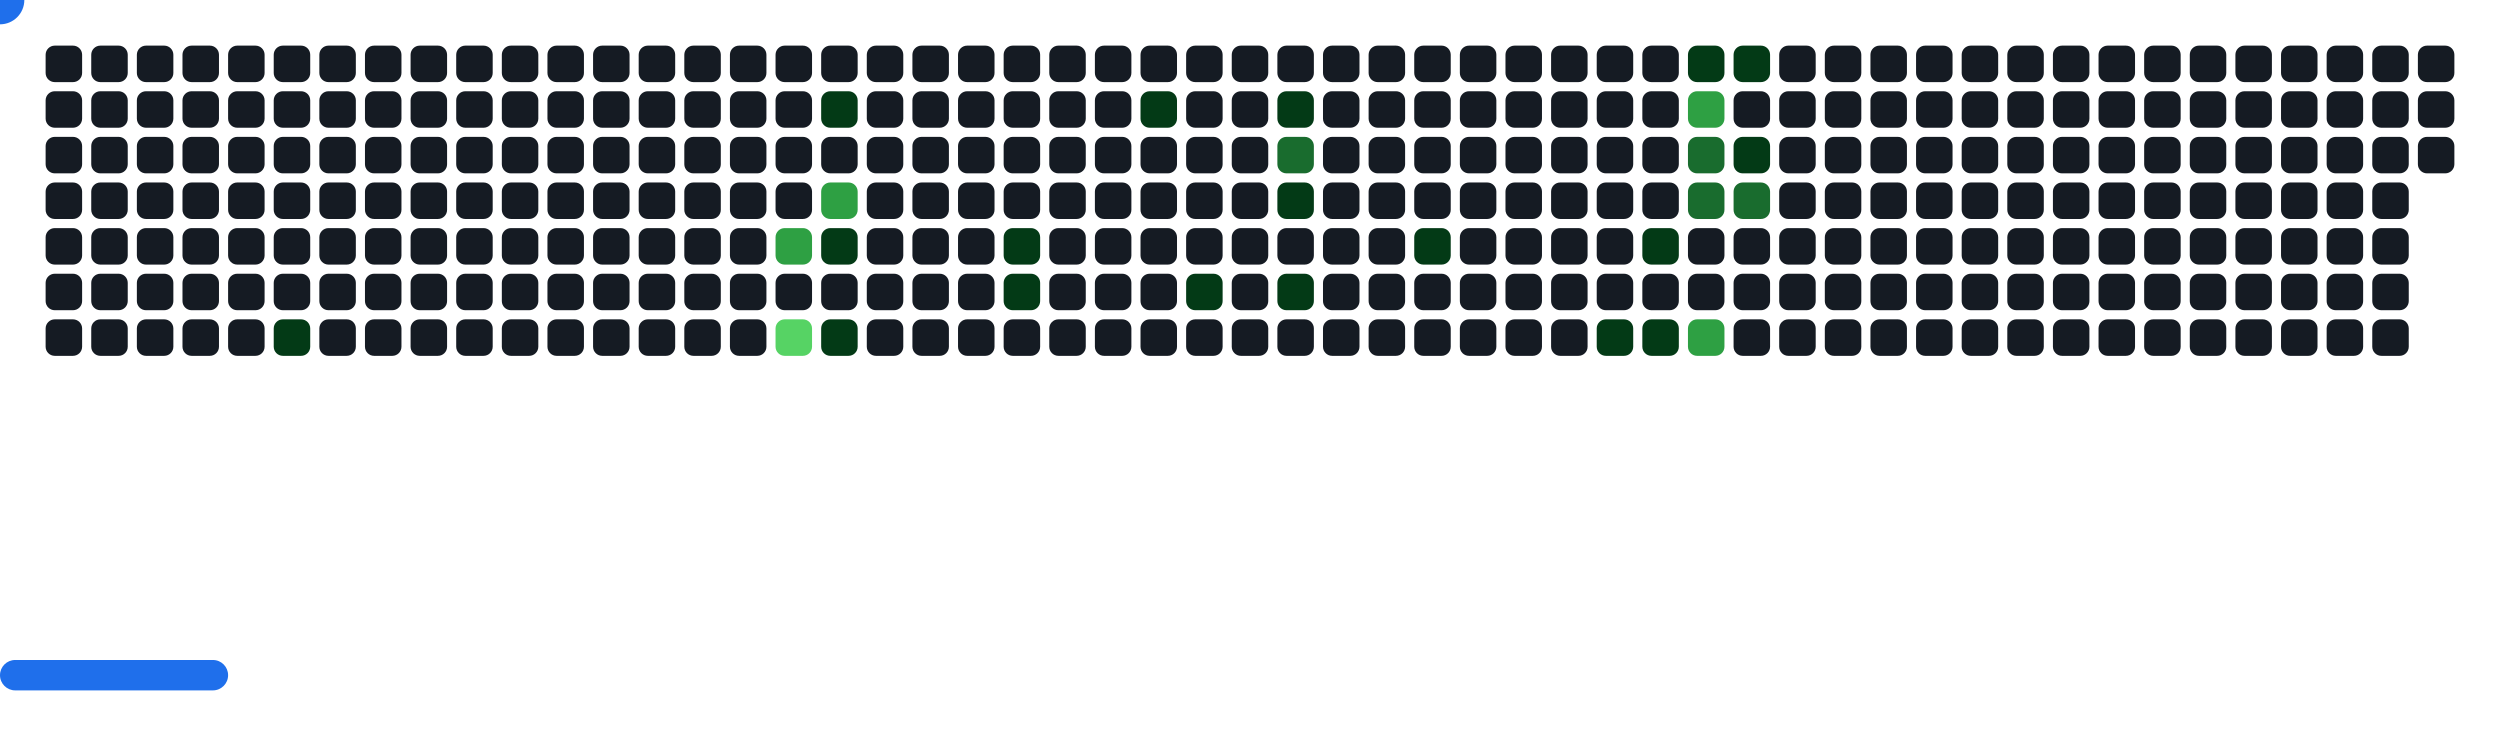
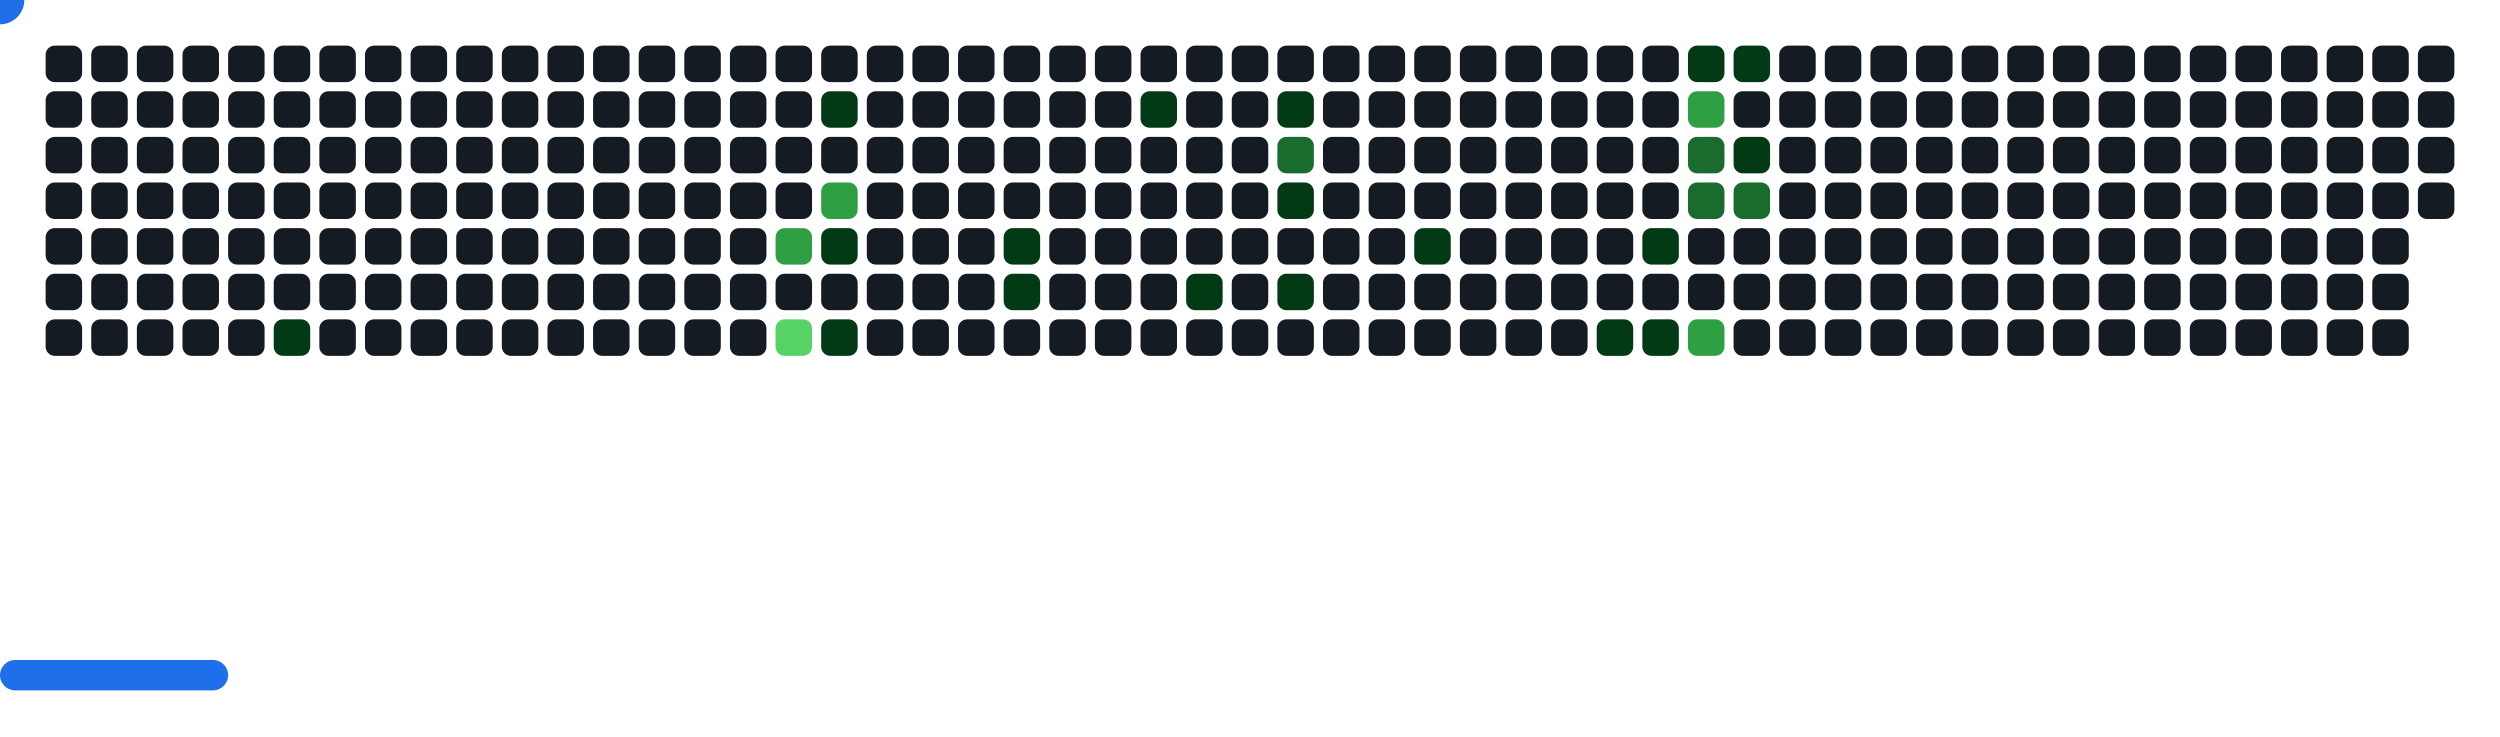
<svg xmlns="http://www.w3.org/2000/svg" width="822" height="242" viewBox="0 0 822 242">
  <style>.c0{fill:#151B23}.c1{fill:#033A16}.c2{fill:#196C2E}.c3{fill:#2EA043}.c4{fill:#56D364}</style>
  <defs>
    <symbol id="brick">
      <rect x="0" y="0" width="12" height="12" rx="3" />
    </symbol>
  </defs>
  <use href="#brick" x="15" y="15" class="c0" opacity="1" />
  <use href="#brick" x="15" y="30" class="c0" opacity="1" />
  <use href="#brick" x="15" y="45" class="c0" opacity="1" />
  <use href="#brick" x="15" y="60" class="c0" opacity="1" />
  <use href="#brick" x="15" y="75" class="c0" opacity="1" />
  <use href="#brick" x="15" y="90" class="c0" opacity="1" />
  <use href="#brick" x="15" y="105" class="c0" opacity="1" />
  <use href="#brick" x="30" y="15" class="c0" opacity="1" />
  <use href="#brick" x="30" y="30" class="c0" opacity="1" />
  <use href="#brick" x="30" y="45" class="c0" opacity="1" />
  <use href="#brick" x="30" y="60" class="c0" opacity="1" />
  <use href="#brick" x="30" y="75" class="c0" opacity="1" />
  <use href="#brick" x="30" y="90" class="c0" opacity="1" />
  <use href="#brick" x="30" y="105" class="c0" opacity="1" />
  <use href="#brick" x="45" y="15" class="c0" opacity="1" />
  <use href="#brick" x="45" y="30" class="c0" opacity="1" />
  <use href="#brick" x="45" y="45" class="c0" opacity="1" />
  <use href="#brick" x="45" y="60" class="c0" opacity="1" />
  <use href="#brick" x="45" y="75" class="c0" opacity="1" />
  <use href="#brick" x="45" y="90" class="c0" opacity="1" />
  <use href="#brick" x="45" y="105" class="c0" opacity="1" />
  <use href="#brick" x="60" y="15" class="c0" opacity="1" />
  <use href="#brick" x="60" y="30" class="c0" opacity="1" />
  <use href="#brick" x="60" y="45" class="c0" opacity="1" />
  <use href="#brick" x="60" y="60" class="c0" opacity="1" />
  <use href="#brick" x="60" y="75" class="c0" opacity="1" />
  <use href="#brick" x="60" y="90" class="c0" opacity="1" />
  <use href="#brick" x="60" y="105" class="c0" opacity="1" />
  <use href="#brick" x="75" y="15" class="c0" opacity="1" />
  <use href="#brick" x="75" y="30" class="c0" opacity="1" />
  <use href="#brick" x="75" y="45" class="c0" opacity="1" />
  <use href="#brick" x="75" y="60" class="c0" opacity="1" />
  <use href="#brick" x="75" y="75" class="c0" opacity="1" />
  <use href="#brick" x="75" y="90" class="c0" opacity="1" />
  <use href="#brick" x="75" y="105" class="c0" opacity="1" />
  <use href="#brick" x="90" y="15" class="c0" opacity="1" />
  <use href="#brick" x="90" y="30" class="c0" opacity="1" />
  <use href="#brick" x="90" y="45" class="c0" opacity="1" />
  <use href="#brick" x="90" y="60" class="c0" opacity="1" />
  <use href="#brick" x="90" y="75" class="c0" opacity="1" />
  <use href="#brick" x="90" y="90" class="c0" opacity="1" />
  <use href="#brick" x="90" y="105" fill="#033A16">
    <animate attributeName="fill" values="#033A16;#033A16;#151B23;#151B23" keyTimes="0;0.069;0.069;1" dur="72.033s" fill="freeze" repeatCount="indefinite" />
  </use>
  <use href="#brick" x="105" y="15" class="c0" opacity="1" />
  <use href="#brick" x="105" y="30" class="c0" opacity="1" />
  <use href="#brick" x="105" y="45" class="c0" opacity="1" />
  <use href="#brick" x="105" y="60" class="c0" opacity="1" />
  <use href="#brick" x="105" y="75" class="c0" opacity="1" />
  <use href="#brick" x="105" y="90" class="c0" opacity="1" />
  <use href="#brick" x="105" y="105" class="c0" opacity="1" />
  <use href="#brick" x="120" y="15" class="c0" opacity="1" />
  <use href="#brick" x="120" y="30" class="c0" opacity="1" />
  <use href="#brick" x="120" y="45" class="c0" opacity="1" />
  <use href="#brick" x="120" y="60" class="c0" opacity="1" />
  <use href="#brick" x="120" y="75" class="c0" opacity="1" />
  <use href="#brick" x="120" y="90" class="c0" opacity="1" />
  <use href="#brick" x="120" y="105" class="c0" opacity="1" />
  <use href="#brick" x="135" y="15" class="c0" opacity="1" />
  <use href="#brick" x="135" y="30" class="c0" opacity="1" />
  <use href="#brick" x="135" y="45" class="c0" opacity="1" />
  <use href="#brick" x="135" y="60" class="c0" opacity="1" />
  <use href="#brick" x="135" y="75" class="c0" opacity="1" />
  <use href="#brick" x="135" y="90" class="c0" opacity="1" />
  <use href="#brick" x="135" y="105" class="c0" opacity="1" />
  <use href="#brick" x="150" y="15" class="c0" opacity="1" />
  <use href="#brick" x="150" y="30" class="c0" opacity="1" />
  <use href="#brick" x="150" y="45" class="c0" opacity="1" />
  <use href="#brick" x="150" y="60" class="c0" opacity="1" />
  <use href="#brick" x="150" y="75" class="c0" opacity="1" />
  <use href="#brick" x="150" y="90" class="c0" opacity="1" />
  <use href="#brick" x="150" y="105" class="c0" opacity="1" />
  <use href="#brick" x="165" y="15" class="c0" opacity="1" />
  <use href="#brick" x="165" y="30" class="c0" opacity="1" />
  <use href="#brick" x="165" y="45" class="c0" opacity="1" />
  <use href="#brick" x="165" y="60" class="c0" opacity="1" />
  <use href="#brick" x="165" y="75" class="c0" opacity="1" />
  <use href="#brick" x="165" y="90" class="c0" opacity="1" />
  <use href="#brick" x="165" y="105" class="c0" opacity="1" />
  <use href="#brick" x="180" y="15" class="c0" opacity="1" />
  <use href="#brick" x="180" y="30" class="c0" opacity="1" />
  <use href="#brick" x="180" y="45" class="c0" opacity="1" />
  <use href="#brick" x="180" y="60" class="c0" opacity="1" />
  <use href="#brick" x="180" y="75" class="c0" opacity="1" />
  <use href="#brick" x="180" y="90" class="c0" opacity="1" />
  <use href="#brick" x="180" y="105" class="c0" opacity="1" />
  <use href="#brick" x="195" y="15" class="c0" opacity="1" />
  <use href="#brick" x="195" y="30" class="c0" opacity="1" />
  <use href="#brick" x="195" y="45" class="c0" opacity="1" />
  <use href="#brick" x="195" y="60" class="c0" opacity="1" />
  <use href="#brick" x="195" y="75" class="c0" opacity="1" />
  <use href="#brick" x="195" y="90" class="c0" opacity="1" />
  <use href="#brick" x="195" y="105" class="c0" opacity="1" />
  <use href="#brick" x="210" y="15" class="c0" opacity="1" />
  <use href="#brick" x="210" y="30" class="c0" opacity="1" />
  <use href="#brick" x="210" y="45" class="c0" opacity="1" />
  <use href="#brick" x="210" y="60" class="c0" opacity="1" />
  <use href="#brick" x="210" y="75" class="c0" opacity="1" />
  <use href="#brick" x="210" y="90" class="c0" opacity="1" />
  <use href="#brick" x="210" y="105" class="c0" opacity="1" />
  <use href="#brick" x="225" y="15" class="c0" opacity="1" />
  <use href="#brick" x="225" y="30" class="c0" opacity="1" />
  <use href="#brick" x="225" y="45" class="c0" opacity="1" />
  <use href="#brick" x="225" y="60" class="c0" opacity="1" />
  <use href="#brick" x="225" y="75" class="c0" opacity="1" />
  <use href="#brick" x="225" y="90" class="c0" opacity="1" />
  <use href="#brick" x="225" y="105" class="c0" opacity="1" />
  <use href="#brick" x="240" y="15" class="c0" opacity="1" />
  <use href="#brick" x="240" y="30" class="c0" opacity="1" />
  <use href="#brick" x="240" y="45" class="c0" opacity="1" />
  <use href="#brick" x="240" y="60" class="c0" opacity="1" />
  <use href="#brick" x="240" y="75" class="c0" opacity="1" />
  <use href="#brick" x="240" y="90" class="c0" opacity="1" />
  <use href="#brick" x="240" y="105" class="c0" opacity="1" />
  <use href="#brick" x="255" y="15" class="c0" opacity="1" />
  <use href="#brick" x="255" y="30" class="c0" opacity="1" />
  <use href="#brick" x="255" y="45" class="c0" opacity="1" />
  <use href="#brick" x="255" y="60" class="c0" opacity="1" />
  <use href="#brick" x="255" y="75" fill="#2EA043">
    <animate attributeName="fill" values="#2EA043;#2EA043;#151B23;#151B23" keyTimes="0;0.09;0.09;1" dur="72.033s" fill="freeze" repeatCount="indefinite" />
  </use>
  <use href="#brick" x="255" y="90" class="c0" opacity="1" />
  <use href="#brick" x="255" y="105" fill="#56D364">
    <animate attributeName="fill" values="#56D364;#56D364;#151B23;#151B23" keyTimes="0;0.389;0.389;1" dur="72.033s" fill="freeze" repeatCount="indefinite" />
  </use>
  <use href="#brick" x="270" y="15" class="c0" opacity="1" />
  <use href="#brick" x="270" y="30" fill="#033A16">
    <animate attributeName="fill" values="#033A16;#033A16;#151B23;#151B23" keyTimes="0;0.258;0.258;1" dur="72.033s" fill="freeze" repeatCount="indefinite" />
  </use>
  <use href="#brick" x="270" y="45" class="c0" opacity="1" />
  <use href="#brick" x="270" y="60" fill="#2EA043">
    <animate attributeName="fill" values="#2EA043;#2EA043;#151B23;#151B23" keyTimes="0;0.09;0.09;1" dur="72.033s" fill="freeze" repeatCount="indefinite" />
  </use>
  <use href="#brick" x="270" y="75" fill="#033A16">
    <animate attributeName="fill" values="#033A16;#033A16;#151B23;#151B23" keyTimes="0;0.091;0.091;1" dur="72.033s" fill="freeze" repeatCount="indefinite" />
  </use>
  <use href="#brick" x="270" y="90" class="c0" opacity="1" />
  <use href="#brick" x="270" y="105" fill="#033A16">
    <animate attributeName="fill" values="#033A16;#033A16;#151B23;#151B23" keyTimes="0;0.058;0.058;1" dur="72.033s" fill="freeze" repeatCount="indefinite" />
  </use>
  <use href="#brick" x="285" y="15" class="c0" opacity="1" />
  <use href="#brick" x="285" y="30" class="c0" opacity="1" />
  <use href="#brick" x="285" y="45" class="c0" opacity="1" />
  <use href="#brick" x="285" y="60" class="c0" opacity="1" />
  <use href="#brick" x="285" y="75" class="c0" opacity="1" />
  <use href="#brick" x="285" y="90" class="c0" opacity="1" />
  <use href="#brick" x="285" y="105" class="c0" opacity="1" />
  <use href="#brick" x="300" y="15" class="c0" opacity="1" />
  <use href="#brick" x="300" y="30" class="c0" opacity="1" />
  <use href="#brick" x="300" y="45" class="c0" opacity="1" />
  <use href="#brick" x="300" y="60" class="c0" opacity="1" />
  <use href="#brick" x="300" y="75" class="c0" opacity="1" />
  <use href="#brick" x="300" y="90" class="c0" opacity="1" />
  <use href="#brick" x="300" y="105" class="c0" opacity="1" />
  <use href="#brick" x="315" y="15" class="c0" opacity="1" />
  <use href="#brick" x="315" y="30" class="c0" opacity="1" />
  <use href="#brick" x="315" y="45" class="c0" opacity="1" />
  <use href="#brick" x="315" y="60" class="c0" opacity="1" />
  <use href="#brick" x="315" y="75" class="c0" opacity="1" />
  <use href="#brick" x="315" y="90" class="c0" opacity="1" />
  <use href="#brick" x="315" y="105" class="c0" opacity="1" />
  <use href="#brick" x="330" y="15" class="c0" opacity="1" />
  <use href="#brick" x="330" y="30" class="c0" opacity="1" />
  <use href="#brick" x="330" y="45" class="c0" opacity="1" />
  <use href="#brick" x="330" y="60" class="c0" opacity="1" />
  <use href="#brick" x="330" y="75" fill="#033A16">
    <animate attributeName="fill" values="#033A16;#033A16;#151B23;#151B23" keyTimes="0;0.254;0.254;1" dur="72.033s" fill="freeze" repeatCount="indefinite" />
  </use>
  <use href="#brick" x="330" y="90" fill="#033A16">
    <animate attributeName="fill" values="#033A16;#033A16;#151B23;#151B23" keyTimes="0;0.254;0.254;1" dur="72.033s" fill="freeze" repeatCount="indefinite" />
  </use>
  <use href="#brick" x="330" y="105" class="c0" opacity="1" />
  <use href="#brick" x="345" y="15" class="c0" opacity="1" />
  <use href="#brick" x="345" y="30" class="c0" opacity="1" />
  <use href="#brick" x="345" y="45" class="c0" opacity="1" />
  <use href="#brick" x="345" y="60" class="c0" opacity="1" />
  <use href="#brick" x="345" y="75" class="c0" opacity="1" />
  <use href="#brick" x="345" y="90" class="c0" opacity="1" />
  <use href="#brick" x="345" y="105" class="c0" opacity="1" />
  <use href="#brick" x="360" y="15" class="c0" opacity="1" />
  <use href="#brick" x="360" y="30" class="c0" opacity="1" />
  <use href="#brick" x="360" y="45" class="c0" opacity="1" />
  <use href="#brick" x="360" y="60" class="c0" opacity="1" />
  <use href="#brick" x="360" y="75" class="c0" opacity="1" />
  <use href="#brick" x="360" y="90" class="c0" opacity="1" />
  <use href="#brick" x="360" y="105" class="c0" opacity="1" />
  <use href="#brick" x="375" y="15" class="c0" opacity="1" />
  <use href="#brick" x="375" y="30" fill="#033A16">
    <animate attributeName="fill" values="#033A16;#033A16;#151B23;#151B23" keyTimes="0;0.552;0.552;1" dur="72.033s" fill="freeze" repeatCount="indefinite" />
  </use>
  <use href="#brick" x="375" y="45" class="c0" opacity="1" />
  <use href="#brick" x="375" y="60" class="c0" opacity="1" />
  <use href="#brick" x="375" y="75" class="c0" opacity="1" />
  <use href="#brick" x="375" y="90" class="c0" opacity="1" />
  <use href="#brick" x="375" y="105" class="c0" opacity="1" />
  <use href="#brick" x="390" y="15" class="c0" opacity="1" />
  <use href="#brick" x="390" y="30" class="c0" opacity="1" />
  <use href="#brick" x="390" y="45" class="c0" opacity="1" />
  <use href="#brick" x="390" y="60" class="c0" opacity="1" />
  <use href="#brick" x="390" y="75" class="c0" opacity="1" />
  <use href="#brick" x="390" y="90" fill="#033A16">
    <animate attributeName="fill" values="#033A16;#033A16;#151B23;#151B23" keyTimes="0;0.098;0.098;1" dur="72.033s" fill="freeze" repeatCount="indefinite" />
  </use>
  <use href="#brick" x="390" y="105" class="c0" opacity="1" />
  <use href="#brick" x="405" y="15" class="c0" opacity="1" />
  <use href="#brick" x="405" y="30" class="c0" opacity="1" />
  <use href="#brick" x="405" y="45" class="c0" opacity="1" />
  <use href="#brick" x="405" y="60" class="c0" opacity="1" />
  <use href="#brick" x="405" y="75" class="c0" opacity="1" />
  <use href="#brick" x="405" y="90" class="c0" opacity="1" />
  <use href="#brick" x="405" y="105" class="c0" opacity="1" />
  <use href="#brick" x="420" y="15" class="c0" opacity="1" />
  <use href="#brick" x="420" y="30" fill="#033A16">
    <animate attributeName="fill" values="#033A16;#033A16;#151B23;#151B23" keyTimes="0;1;1;1" dur="72.033s" fill="freeze" repeatCount="indefinite" />
  </use>
  <use href="#brick" x="420" y="45" fill="#196C2E">
    <animate attributeName="fill" values="#196C2E;#196C2E;#151B23;#151B23" keyTimes="0;0.1;0.1;1" dur="72.033s" fill="freeze" repeatCount="indefinite" />
  </use>
  <use href="#brick" x="420" y="60" fill="#033A16">
    <animate attributeName="fill" values="#033A16;#033A16;#151B23;#151B23" keyTimes="0;0.101;0.101;1" dur="72.033s" fill="freeze" repeatCount="indefinite" />
  </use>
  <use href="#brick" x="420" y="75" class="c0" opacity="1" />
  <use href="#brick" x="420" y="90" fill="#033A16">
    <animate attributeName="fill" values="#033A16;#033A16;#151B23;#151B23" keyTimes="0;0.3;0.3;1" dur="72.033s" fill="freeze" repeatCount="indefinite" />
  </use>
  <use href="#brick" x="420" y="105" class="c0" opacity="1" />
  <use href="#brick" x="435" y="15" class="c0" opacity="1" />
  <use href="#brick" x="435" y="30" class="c0" opacity="1" />
  <use href="#brick" x="435" y="45" class="c0" opacity="1" />
  <use href="#brick" x="435" y="60" class="c0" opacity="1" />
  <use href="#brick" x="435" y="75" class="c0" opacity="1" />
  <use href="#brick" x="435" y="90" class="c0" opacity="1" />
  <use href="#brick" x="435" y="105" class="c0" opacity="1" />
  <use href="#brick" x="450" y="15" class="c0" opacity="1" />
  <use href="#brick" x="450" y="30" class="c0" opacity="1" />
  <use href="#brick" x="450" y="45" class="c0" opacity="1" />
  <use href="#brick" x="450" y="60" class="c0" opacity="1" />
  <use href="#brick" x="450" y="75" class="c0" opacity="1" />
  <use href="#brick" x="450" y="90" class="c0" opacity="1" />
  <use href="#brick" x="450" y="105" class="c0" opacity="1" />
  <use href="#brick" x="465" y="15" class="c0" opacity="1" />
  <use href="#brick" x="465" y="30" class="c0" opacity="1" />
  <use href="#brick" x="465" y="45" class="c0" opacity="1" />
  <use href="#brick" x="465" y="60" class="c0" opacity="1" />
  <use href="#brick" x="465" y="75" fill="#033A16">
    <animate attributeName="fill" values="#033A16;#033A16;#151B23;#151B23" keyTimes="0;0.045;0.045;1" dur="72.033s" fill="freeze" repeatCount="indefinite" />
  </use>
  <use href="#brick" x="465" y="90" class="c0" opacity="1" />
  <use href="#brick" x="465" y="105" class="c0" opacity="1" />
  <use href="#brick" x="480" y="15" class="c0" opacity="1" />
  <use href="#brick" x="480" y="30" class="c0" opacity="1" />
  <use href="#brick" x="480" y="45" class="c0" opacity="1" />
  <use href="#brick" x="480" y="60" class="c0" opacity="1" />
  <use href="#brick" x="480" y="75" class="c0" opacity="1" />
  <use href="#brick" x="480" y="90" class="c0" opacity="1" />
  <use href="#brick" x="480" y="105" class="c0" opacity="1" />
  <use href="#brick" x="495" y="15" class="c0" opacity="1" />
  <use href="#brick" x="495" y="30" class="c0" opacity="1" />
  <use href="#brick" x="495" y="45" class="c0" opacity="1" />
  <use href="#brick" x="495" y="60" class="c0" opacity="1" />
  <use href="#brick" x="495" y="75" class="c0" opacity="1" />
  <use href="#brick" x="495" y="90" class="c0" opacity="1" />
  <use href="#brick" x="495" y="105" class="c0" opacity="1" />
  <use href="#brick" x="510" y="15" class="c0" opacity="1" />
  <use href="#brick" x="510" y="30" class="c0" opacity="1" />
  <use href="#brick" x="510" y="45" class="c0" opacity="1" />
  <use href="#brick" x="510" y="60" class="c0" opacity="1" />
  <use href="#brick" x="510" y="75" class="c0" opacity="1" />
  <use href="#brick" x="510" y="90" class="c0" opacity="1" />
  <use href="#brick" x="510" y="105" class="c0" opacity="1" />
  <use href="#brick" x="525" y="15" class="c0" opacity="1" />
  <use href="#brick" x="525" y="30" class="c0" opacity="1" />
  <use href="#brick" x="525" y="45" class="c0" opacity="1" />
  <use href="#brick" x="525" y="60" class="c0" opacity="1" />
  <use href="#brick" x="525" y="75" class="c0" opacity="1" />
  <use href="#brick" x="525" y="90" class="c0" opacity="1" />
  <use href="#brick" x="525" y="105" fill="#033A16">
    <animate attributeName="fill" values="#033A16;#033A16;#151B23;#151B23" keyTimes="0;0.006;0.006;1" dur="72.033s" fill="freeze" repeatCount="indefinite" />
  </use>
  <use href="#brick" x="540" y="15" class="c0" opacity="1" />
  <use href="#brick" x="540" y="30" class="c0" opacity="1" />
  <use href="#brick" x="540" y="45" class="c0" opacity="1" />
  <use href="#brick" x="540" y="60" class="c0" opacity="1" />
  <use href="#brick" x="540" y="75" fill="#033A16">
    <animate attributeName="fill" values="#033A16;#033A16;#151B23;#151B23" keyTimes="0;0.109;0.109;1" dur="72.033s" fill="freeze" repeatCount="indefinite" />
  </use>
  <use href="#brick" x="540" y="90" class="c0" opacity="1" />
  <use href="#brick" x="540" y="105" fill="#033A16">
    <animate attributeName="fill" values="#033A16;#033A16;#151B23;#151B23" keyTimes="0;0.108;0.108;1" dur="72.033s" fill="freeze" repeatCount="indefinite" />
  </use>
  <use href="#brick" x="555" y="15" fill="#033A16">
    <animate attributeName="fill" values="#033A16;#033A16;#151B23;#151B23" keyTimes="0;0.14;0.14;1" dur="72.033s" fill="freeze" repeatCount="indefinite" />
  </use>
  <use href="#brick" x="555" y="30" fill="#2EA043">
    <animate attributeName="fill" values="#2EA043;#2EA043;#151B23;#151B23" keyTimes="0;0.139;0.139;1" dur="72.033s" fill="freeze" repeatCount="indefinite" />
  </use>
  <use href="#brick" x="555" y="45" fill="#196C2E">
    <animate attributeName="fill" values="#196C2E;#196C2E;#151B23;#151B23" keyTimes="0;0.139;0.139;1" dur="72.033s" fill="freeze" repeatCount="indefinite" />
  </use>
  <use href="#brick" x="555" y="60" fill="#196C2E">
    <animate attributeName="fill" values="#196C2E;#196C2E;#151B23;#151B23" keyTimes="0;0.339;0.339;1" dur="72.033s" fill="freeze" repeatCount="indefinite" />
  </use>
  <use href="#brick" x="555" y="75" class="c0" opacity="1" />
  <use href="#brick" x="555" y="90" class="c0" opacity="1" />
  <use href="#brick" x="555" y="105" fill="#2EA043">
    <animate attributeName="fill" values="#2EA043;#2EA043;#151B23;#151B23" keyTimes="0;0.11;0.11;1" dur="72.033s" fill="freeze" repeatCount="indefinite" />
  </use>
  <use href="#brick" x="570" y="15" fill="#033A16">
    <animate attributeName="fill" values="#033A16;#033A16;#151B23;#151B23" keyTimes="0;0.138;0.138;1" dur="72.033s" fill="freeze" repeatCount="indefinite" />
  </use>
  <use href="#brick" x="570" y="30" class="c0" opacity="1" />
  <use href="#brick" x="570" y="45" fill="#033A16">
    <animate attributeName="fill" values="#033A16;#033A16;#151B23;#151B23" keyTimes="0;0.138;0.138;1" dur="72.033s" fill="freeze" repeatCount="indefinite" />
  </use>
  <use href="#brick" x="570" y="60" fill="#196C2E">
    <animate attributeName="fill" values="#196C2E;#196C2E;#151B23;#151B23" keyTimes="0;0.438;0.438;1" dur="72.033s" fill="freeze" repeatCount="indefinite" />
  </use>
  <use href="#brick" x="570" y="75" class="c0" opacity="1" />
  <use href="#brick" x="570" y="90" class="c0" opacity="1" />
  <use href="#brick" x="570" y="105" class="c0" opacity="1" />
  <use href="#brick" x="585" y="15" class="c0" opacity="1" />
  <use href="#brick" x="585" y="30" class="c0" opacity="1" />
  <use href="#brick" x="585" y="45" class="c0" opacity="1" />
  <use href="#brick" x="585" y="60" class="c0" opacity="1" />
  <use href="#brick" x="585" y="75" class="c0" opacity="1" />
  <use href="#brick" x="585" y="90" class="c0" opacity="1" />
  <use href="#brick" x="585" y="105" class="c0" opacity="1" />
  <use href="#brick" x="600" y="15" class="c0" opacity="1" />
  <use href="#brick" x="600" y="30" class="c0" opacity="1" />
  <use href="#brick" x="600" y="45" class="c0" opacity="1" />
  <use href="#brick" x="600" y="60" class="c0" opacity="1" />
  <use href="#brick" x="600" y="75" class="c0" opacity="1" />
  <use href="#brick" x="600" y="90" class="c0" opacity="1" />
  <use href="#brick" x="600" y="105" class="c0" opacity="1" />
  <use href="#brick" x="615" y="15" class="c0" opacity="1" />
  <use href="#brick" x="615" y="30" class="c0" opacity="1" />
  <use href="#brick" x="615" y="45" class="c0" opacity="1" />
  <use href="#brick" x="615" y="60" class="c0" opacity="1" />
  <use href="#brick" x="615" y="75" class="c0" opacity="1" />
  <use href="#brick" x="615" y="90" class="c0" opacity="1" />
  <use href="#brick" x="615" y="105" class="c0" opacity="1" />
  <use href="#brick" x="630" y="15" class="c0" opacity="1" />
  <use href="#brick" x="630" y="30" class="c0" opacity="1" />
  <use href="#brick" x="630" y="45" class="c0" opacity="1" />
  <use href="#brick" x="630" y="60" class="c0" opacity="1" />
  <use href="#brick" x="630" y="75" class="c0" opacity="1" />
  <use href="#brick" x="630" y="90" class="c0" opacity="1" />
  <use href="#brick" x="630" y="105" class="c0" opacity="1" />
  <use href="#brick" x="645" y="15" class="c0" opacity="1" />
  <use href="#brick" x="645" y="30" class="c0" opacity="1" />
  <use href="#brick" x="645" y="45" class="c0" opacity="1" />
  <use href="#brick" x="645" y="60" class="c0" opacity="1" />
  <use href="#brick" x="645" y="75" class="c0" opacity="1" />
  <use href="#brick" x="645" y="90" class="c0" opacity="1" />
  <use href="#brick" x="645" y="105" class="c0" opacity="1" />
  <use href="#brick" x="660" y="15" class="c0" opacity="1" />
  <use href="#brick" x="660" y="30" class="c0" opacity="1" />
  <use href="#brick" x="660" y="45" class="c0" opacity="1" />
  <use href="#brick" x="660" y="60" class="c0" opacity="1" />
  <use href="#brick" x="660" y="75" class="c0" opacity="1" />
  <use href="#brick" x="660" y="90" class="c0" opacity="1" />
  <use href="#brick" x="660" y="105" class="c0" opacity="1" />
  <use href="#brick" x="675" y="15" class="c0" opacity="1" />
  <use href="#brick" x="675" y="30" class="c0" opacity="1" />
  <use href="#brick" x="675" y="45" class="c0" opacity="1" />
  <use href="#brick" x="675" y="60" class="c0" opacity="1" />
  <use href="#brick" x="675" y="75" class="c0" opacity="1" />
  <use href="#brick" x="675" y="90" class="c0" opacity="1" />
  <use href="#brick" x="675" y="105" class="c0" opacity="1" />
  <use href="#brick" x="690" y="15" class="c0" opacity="1" />
  <use href="#brick" x="690" y="30" class="c0" opacity="1" />
  <use href="#brick" x="690" y="45" class="c0" opacity="1" />
  <use href="#brick" x="690" y="60" class="c0" opacity="1" />
  <use href="#brick" x="690" y="75" class="c0" opacity="1" />
  <use href="#brick" x="690" y="90" class="c0" opacity="1" />
  <use href="#brick" x="690" y="105" class="c0" opacity="1" />
  <use href="#brick" x="705" y="15" class="c0" opacity="1" />
  <use href="#brick" x="705" y="30" class="c0" opacity="1" />
  <use href="#brick" x="705" y="45" class="c0" opacity="1" />
  <use href="#brick" x="705" y="60" class="c0" opacity="1" />
  <use href="#brick" x="705" y="75" class="c0" opacity="1" />
  <use href="#brick" x="705" y="90" class="c0" opacity="1" />
  <use href="#brick" x="705" y="105" class="c0" opacity="1" />
  <use href="#brick" x="720" y="15" class="c0" opacity="1" />
  <use href="#brick" x="720" y="30" class="c0" opacity="1" />
  <use href="#brick" x="720" y="45" class="c0" opacity="1" />
  <use href="#brick" x="720" y="60" class="c0" opacity="1" />
  <use href="#brick" x="720" y="75" class="c0" opacity="1" />
  <use href="#brick" x="720" y="90" class="c0" opacity="1" />
  <use href="#brick" x="720" y="105" class="c0" opacity="1" />
  <use href="#brick" x="735" y="15" class="c0" opacity="1" />
  <use href="#brick" x="735" y="30" class="c0" opacity="1" />
  <use href="#brick" x="735" y="45" class="c0" opacity="1" />
  <use href="#brick" x="735" y="60" class="c0" opacity="1" />
  <use href="#brick" x="735" y="75" class="c0" opacity="1" />
  <use href="#brick" x="735" y="90" class="c0" opacity="1" />
  <use href="#brick" x="735" y="105" class="c0" opacity="1" />
  <use href="#brick" x="750" y="15" class="c0" opacity="1" />
  <use href="#brick" x="750" y="30" class="c0" opacity="1" />
  <use href="#brick" x="750" y="45" class="c0" opacity="1" />
  <use href="#brick" x="750" y="60" class="c0" opacity="1" />
  <use href="#brick" x="750" y="75" class="c0" opacity="1" />
  <use href="#brick" x="750" y="90" class="c0" opacity="1" />
  <use href="#brick" x="750" y="105" class="c0" opacity="1" />
  <use href="#brick" x="765" y="15" class="c0" opacity="1" />
  <use href="#brick" x="765" y="30" class="c0" opacity="1" />
  <use href="#brick" x="765" y="45" class="c0" opacity="1" />
  <use href="#brick" x="765" y="60" class="c0" opacity="1" />
  <use href="#brick" x="765" y="75" class="c0" opacity="1" />
  <use href="#brick" x="765" y="90" class="c0" opacity="1" />
  <use href="#brick" x="765" y="105" class="c0" opacity="1" />
  <use href="#brick" x="780" y="15" class="c0" opacity="1" />
  <use href="#brick" x="780" y="30" class="c0" opacity="1" />
  <use href="#brick" x="780" y="45" class="c0" opacity="1" />
  <use href="#brick" x="780" y="60" class="c0" opacity="1" />
  <use href="#brick" x="780" y="75" class="c0" opacity="1" />
  <use href="#brick" x="780" y="90" class="c0" opacity="1" />
  <use href="#brick" x="780" y="105" class="c0" opacity="1" />
  <use href="#brick" x="795" y="15" class="c0" opacity="1" />
  <use href="#brick" x="795" y="30" class="c0" opacity="1" />
  <use href="#brick" x="795" y="45" class="c0" opacity="1" />
+   <use href="#brick" x="795" y="60" class="c0" opacity="1" />
  <g transform="translate(0,217)">
    <rect y="0" width="75" height="10" rx="5" fill="#1F6FEB">
      <animate attributeName="x" values="374;381;388;395;402;409;416;423;430;437;444;451;458;465;472;480;487;494;501;508;515;522;529;536;543;550;557;564;571;579;586;593;600;607;614;621;628;635;642;649;656;663;670;678;685;692;699;706;713;720;727;732;732;732;732;732;732;732;727;720;713;706;699;692;685;678;670;663;656;649;642;635;628;621;614;607;600;593;586;579;571;564;557;550;543;536;529;522;515;508;501;494;487;480;472;465;458;451;444;437;430;423;416;409;402;395;388;381;373;366;359;352;345;338;331;324;317;310;303;296;289;282;275;267;260;253;246;239;232;225;218;211;204;197;190;183;176;168;161;154;147;140;133;126;119;112;105;98;91;84;77;69;62;55;48;41;34;27;20;15;15;15;15;15;15;15;20;27;34;41;48;55;62;69;77;84;91;98;105;112;119;126;133;140;147;154;161;168;176;183;190;197;204;211;218;225;232;239;246;253;260;267;275;282;289;296;303;310;317;324;331;338;345;352;359;366;373;381;388;395;402;409;416;423;430;437;444;451;458;465;472;480;487;494;501;508;515;522;529;536;543;550;557;564;571;579;586;593;600;607;614;621;628;635;642;649;656;663;670;678;685;692;699;706;713;720;727;732;732;732;732;732;732;732;727;720;713;706;699;692;685;678;670;663;656;649;642;635;628;621;614;607;600;593;586;579;571;564;557;550;543;536;529;522;515;508;501;494;487;480;472;465;458;451;444;437;430;423;416;409;402;395;388;381;373;366;359;352;345;338;331;324;317;310;303;296;289;282;275;267;260;253;246;239;232;225;218;211;204;197;190;183;176;168;161;154;147;140;133;126;119;112;105;98;91;84;77;69;62;55;48;41;34;27;20;15;15;15;15;15;15;15;20;27;34;41;48;55;62;69;77;84;91;98;105;112;119;126;133;140;147;154;161;168;176;183;190;197;204;211;218;225;232;239;246;253;260;267;275;282;289;296;303;310;317;324;331;338;345;352;359;366;373;381;388;395;402;409;416;423;430;437;444;451;458;465;472;480;487;494;501;508;515;522;529;536;543;550;557;564;571;579;586;593;600;607;614;621;628;635;642;649;656;663;670;678;685;692;699;706;713;720;727;732;732;732;732;732;732;732;727;720;713;706;699;692;685;678;670;663;656;649;642;635;628;621;614;607;600;593;586;579;571;564;557;550;543;536;529;522;515;508;501;494;487;480;472;465;458;451;444;437;430;423;416;409;402;395;388;381;373;366;359;352;345;338;331;324;317;310;303;296;289;282;275;267;260;253;246;239;232;225;218;211;204;197;190;183;176;168;161;154;147;140;133;126;119;112;105;98;91;84;77;69;62;55;48;41;34;27;20;15;15;15;15;15;15;15;20;27;34;41;48;55;62;69;77;84;91;98;105;112;119;126;133;140;147;154;161;168;176;183;190;197;204;211;218;225;232;239;246;253;260;267;275;282;289;296;303;310;317;324;331;338;345;352;359;366;373;381;388;395;402;409;416;423;430;437;444;451;458;465;472;480;487;494;501;508;515;522;529;536;543;550;557;564;571;579;586;593;600;607;614;621;628;635;642;649;656;663;670;678;685;692;699;706;713;720;727;732;732;732;732;732;732;732;727;720;713;706;699;692;685;678;670;663;656;649;642;635;628;621;614;607;600;593;586;579;571;564;557;550;543;536;529;522;515;508;501;494;487;480;472;465;458;451;444;437;430;423;416;409;402;395;388;381;373;366;359;352;345;338;331;324;317;310;303;296;289;282;275;267;260;253;246;239;232;225;218;211;204;197;190;183;176;168;161;154;147;140;133;126;119;112;105;98;91;84;77;69;62;55;48;41;34;27;20;15;15;15;15;15;15;15;20;27;34;41;48;55;62;69;77;84;91;98;105;112;119;126;133;140;147;154;161;168;176;183;190;197;204;211;218;225;232;239;246;253;260;267;275;282;289;296;303;310;317;324;331;338;345;352;359;366;373;381;388;395;402;409;416;423;430;437;444;451;458;465;472;480;487;494;501;508;515;522;529;536;543;550;557;564;571;579;586;593;600;607;614;621;628;635;642;649;656;663;670;678;685;692;699;706;713;720;727;732;732;732;732;732;732;732;727;720;713;706;699;692;685;678;670;663;656;649;642;635;628;621;614;607;600;593;586;579;571;564;557;550;543;536;529;522;515;508;501;494;487;480;472;465;458;451;444;437;430;423;416;409;402;395;388;381;373;366;359;352;345;338;331;324;317;310;303;296;289;282;275;267;260;253;246;239;232;225;218;211;204;197;190;183;176;168;161;154;147;140;133;126;119;112;105;98;91;84;77;69;62;55;48;41;34;27;20;15;15;15;15;15;15;15;20;27;34;41;48;55;62;69;77;84;91;98;105;112;119;126;133;140;147;154;161;168;176;183;190;197;204;211;218;225;232;239;246;253;260;267;275;282;289;296;303;310;317;324;331;338;345;352;359;366;373;381;388;395;402;409;416;423;430;437;444;451;458;465;472;480;487;494;501;508;515;522;529;536;543;550;557;564;571;579;586;593;600;607;614;621;628;635;642;649;656;663;670;678;685;692;699;706;713;720;727;732;732;732;732;732;732;732;727;720;713;706;699;692;685;678;670;663;656;649;642;635;628;621;614;607;600;593;586;579;571;564;557;550;543;536;529;522;515;508;501;494;487;480;472;465;458;451;444;437;430;423;416;409;402;395;388;381;373;366;359;352;345;338;331;324;317;310;303;296;289;282;275;267;260;253;246;239;232;225;218;211;204;197;190;183;176;168;161;154;147;140;133;126;119;112;105;98;91;84;77;69;62;55;48;41;34;27;20;15;15;15;15;15;15;15;20;27;34;41;48;55;62;69;77;84;91;98;105;112;119;126;133;140;147;154;161;168;176;183;190;197;204;211;218;225;232;239;246;253;260;267;275;282;289;296;303;310;317;324;331;338;345;352;359;366;373;381;388;395;402;409;416;423;430;437;444;451;458;465;472;480;487;494;501;508;515;522;529;536;543;550;557;564;571;579;586;593;600;607;614;621;628;635;642;649;656;663;670;678;685;692;699;706;713;720;727;732;732;732;732;732;732;732;727;720;713;706;699;692;685;678;670;663;656;649;642;635;628;621;614;607;600;593;586;579;571;564;557;550;543;536;529;522;515;508;501;494;487;480;472;465;458;451;444;437;430;423;416;409;402;395;388;381;373;366;359;352;345;338;331;324;317;310;303;296;289;282;275;267;260;253;246;239;232;225;218;211;204;197;190;183;176;168;161;154;147;140;133;126;119;112;105;98;91;84;77;69;62;55;48;41;34;27;20;15;15;15;15;15;15;15;20;27;34;41;48;55;62;69;77;84;91;98;105;112;119;126;133;140;147;154;161;168;176;183;190;197;204;211;218;225;232;239;246;253;260;267;275;282;289;296;303;310;317;324;331;338;345;352;359;366;373;381;388;395;402;409;416;423;430;437;444;451;458;465;472;480;487;494;501;508;515;522;529;536;543;550;557;564;571;579;586;593;600;607;614;621;628;635;642;649;656;663;670;678;685;692;699;706;713;720;727;732;732;732;732;732;732;732;727;720;713;706;699;692;685;678;670;663;656;649;642;635;628;621;614;607;600;593;586;579;571;564;557;550;543;536;529;522;515;508;501;494;487;480;472;465;458;451;444;437;430;423;416;409;402;395;388;381;373;366;359;352;345;338;331;324;317;310;303;296;289;282;275;267;260;253;246;239;232;225;218;211;204;197;190;183;176;168;161;154;147;140;133;126;119;112;105;98;91;84;77;69;62;55;48;41;34;27;20;15;15;15;15;15;15;15;20;27;34;41;48;55;62;69;77;84;91;98;105;112;119;126;133;140;147;154;161;168;176;183;190;197;204;211;218;225;232;239;246;253;260;267;275;282;289;296;303;310;317;324;331;338;345;352;359;366;373;381;388;395;402;409;416;423;430;437;444;451;458;465;472;480;487;494;501;508;515;522;529;536;543;550;557;564;571;579;586;593;600;607;614;621;628;635;642;649;656;663;670;678;685;692;699;706;713;720;727;732;732;732;732;732;732;732;727;720;713;706;699;692;685;678;670;663;656;649;642;635;628;621;614;607;600;593;586;579;571;564;557;550;543;536;529;522;515;508;501;494;487;480;472;465;458;451;444;437;430;423;416;409;402;395;388;381;373;366;359;352;345;338;331;324;317;310;303;296;289;282;275;267;260;253;246;239;232;225;218;211;204;197;190;183;176;168;161;154;147;140;133;126;119;112;105;98;91;84;77;69;62;55;48;41;34;27;20;15;15;15;15;15;15;15;20;27;34;41;48;55;62;69;77;84;91;98;105;112;119;126;133;140;147;154;161;168;176;183;190;197;204;211;218;225;232;239;246;253;260;267;275;282;289;296;303;310;317;324;331;338;345;352;359;366;373;381;388;395;402;409;416;423;430;437;444;451;458;465;472;480;487;494;501;508;515;522;529;536;543;550;557;564;571;579;586;593;600;607;614;621;628;635;642;649;656;663;670;678;685;692;699;706;713;720;727;732;732;732;732;732;732;732;727;720;713;706;699;692;685;678;670;663;656;649;642;635;628;621;614;607;600;593;586;579;571;564;557;550;543;536;529;522;515;508;501;494;487;480;472;465;458;451;444;437;430;423;416;409;402;395;388;381;373;366;359;352;345;338;331;324;317;310;303;296;289;282;275;267;260;253;246;239;232;225;218;211;204;197;190;183;176;168;161;154;147;140;133;126;119;112;105;98;91;84;77;69;62;55;48;41;34;27;20;15;15;15;15;15;15;15;20;27;34;41;48;55;62;69;77;84;91;98;105;112;119;126;133;140;147;154;161;168;176;183;190;197;204;211;218;225;232;239;246;253;260;267;275;282;289;296;303;310;317;324;331;338;345;352;359;366;373" dur="72.033s" repeatCount="indefinite" />
    </rect>
  </g>
  <circle r="8" fill="#1F6FEB">
    <animate attributeName="cx" values="418;425;432;439;446;453;460;468;475;482;489;496;503;510;517;524;531;538;545;552;559;567;574;581;588;595;602;609;616;623;630;637;644;651;658;666;673;680;687;694;701;708;715;722;729;736;743;750;757;765;772;779;786;793;786;779;772;765;757;750;743;736;729;722;715;708;701;694;687;680;673;666;658;651;644;637;630;623;616;609;602;595;588;581;574;567;559;552;545;538;531;524;517;510;503;496;489;482;475;468;460;453;446;439;432;425;418;411;404;397;390;383;376;369;362;354;347;340;333;326;319;312;305;298;291;284;277;270;263;255;248;241;234;227;220;213;206;199;192;185;178;171;164;156;149;142;135;128;121;114;107;100;93;86;79;72;65;57;50;43;36;29;36;43;50;57;65;72;79;86;93;100;107;114;121;128;135;142;149;156;164;171;178;185;192;199;206;213;220;227;234;241;248;255;263;270;277;284;291;298;305;312;319;326;333;340;347;354;362;369;376;383;390;397;404;411;418;425;432;439;446;453;460;468;475;482;489;496;503;510;517;524;531;538;545;552;559;567;574;581;588;595;602;609;616;623;630;637;644;651;658;666;673;680;687;694;701;708;715;722;729;736;743;750;757;765;772;779;786;793;786;779;772;765;757;750;743;736;729;722;715;708;701;694;687;680;673;666;658;651;644;637;630;623;616;609;602;595;588;581;574;567;559;552;545;538;531;524;517;510;503;496;489;482;475;468;460;453;446;439;432;425;418;411;404;397;390;383;376;369;362;354;347;340;333;326;319;312;305;298;291;284;277;270;263;255;248;241;234;227;220;213;206;199;192;185;178;171;164;156;149;142;135;128;121;114;107;100;93;86;79;72;65;57;50;43;36;29;36;43;50;57;65;72;79;86;93;100;107;114;121;128;135;142;149;156;164;171;178;185;192;199;206;213;220;227;234;241;248;255;263;270;277;284;291;298;305;312;319;326;333;340;347;354;362;369;376;383;390;397;404;411;418;425;432;439;446;453;460;468;475;482;489;496;503;510;517;524;531;538;545;552;559;567;574;581;588;595;602;609;616;623;630;637;644;651;658;666;673;680;687;694;701;708;715;722;729;736;743;750;757;765;772;779;786;793;786;779;772;765;757;750;743;736;729;722;715;708;701;694;687;680;673;666;658;651;644;637;630;623;616;609;602;595;588;581;574;567;559;552;545;538;531;524;517;510;503;496;489;482;475;468;460;453;446;439;432;425;418;411;404;397;390;383;376;369;362;354;347;340;333;326;319;312;305;298;291;284;277;270;263;255;248;241;234;227;220;213;206;199;192;185;178;171;164;156;149;142;135;128;121;114;107;100;93;86;79;72;65;57;50;43;36;29;36;43;50;57;65;72;79;86;93;100;107;114;121;128;135;142;149;156;164;171;178;185;192;199;206;213;220;227;234;241;248;255;263;270;277;284;291;298;305;312;319;326;333;340;347;354;362;369;376;383;390;397;404;411;418;425;432;439;446;453;460;468;475;482;489;496;503;510;517;524;531;538;545;552;559;567;574;581;588;595;602;609;616;623;630;637;644;651;658;666;673;680;687;694;701;708;715;722;729;736;743;750;757;765;772;779;786;793;786;779;772;765;757;750;743;736;729;722;715;708;701;694;687;680;673;666;658;651;644;637;630;623;616;609;602;595;588;581;574;567;559;552;545;538;531;524;517;510;503;496;489;482;475;468;460;453;446;439;432;425;418;411;404;397;390;383;376;369;362;354;347;340;333;326;319;312;305;298;291;284;277;270;263;255;248;241;234;227;220;213;206;199;192;185;178;171;164;156;149;142;135;128;121;114;107;100;93;86;79;72;65;57;50;43;36;29;36;43;50;57;65;72;79;86;93;100;107;114;121;128;135;142;149;156;164;171;178;185;192;199;206;213;220;227;234;241;248;255;263;270;277;284;291;298;305;312;319;326;333;340;347;354;362;369;376;383;390;397;404;411;418;425;432;439;446;453;460;468;475;482;489;496;503;510;517;524;531;538;545;552;559;567;574;581;588;595;602;609;616;623;630;637;644;651;658;666;673;680;687;694;701;708;715;722;729;736;743;750;757;765;772;779;786;793;786;779;772;765;757;750;743;736;729;722;715;708;701;694;687;680;673;666;658;651;644;637;630;623;616;609;602;595;588;581;574;567;559;552;545;538;531;524;517;510;503;496;489;482;475;468;460;453;446;439;432;425;418;411;404;397;390;383;376;369;362;354;347;340;333;326;319;312;305;298;291;284;277;270;263;255;248;241;234;227;220;213;206;199;192;185;178;171;164;156;149;142;135;128;121;114;107;100;93;86;79;72;65;57;50;43;36;29;36;43;50;57;65;72;79;86;93;100;107;114;121;128;135;142;149;156;164;171;178;185;192;199;206;213;220;227;234;241;248;255;263;270;277;284;291;298;305;312;319;326;333;340;347;354;362;369;376;383;390;397;404;411;418;425;432;439;446;453;460;468;475;482;489;496;503;510;517;524;531;538;545;552;559;567;574;581;588;595;602;609;616;623;630;637;644;651;658;666;673;680;687;694;701;708;715;722;729;736;743;750;757;765;772;779;786;793;786;779;772;765;757;750;743;736;729;722;715;708;701;694;687;680;673;666;658;651;644;637;630;623;616;609;602;595;588;581;574;567;559;552;545;538;531;524;517;510;503;496;489;482;475;468;460;453;446;439;432;425;418;411;404;397;390;383;376;369;362;354;347;340;333;326;319;312;305;298;291;284;277;270;263;255;248;241;234;227;220;213;206;199;192;185;178;171;164;156;149;142;135;128;121;114;107;100;93;86;79;72;65;57;50;43;36;29;36;43;50;57;65;72;79;86;93;100;107;114;121;128;135;142;149;156;164;171;178;185;192;199;206;213;220;227;234;241;248;255;263;270;277;284;291;298;305;312;319;326;333;340;347;354;362;369;376;383;390;397;404;411;418;425;432;439;446;453;460;468;475;482;489;496;503;510;517;524;531;538;545;552;559;567;574;581;588;595;602;609;616;623;630;637;644;651;658;666;673;680;687;694;701;708;715;722;729;736;743;750;757;765;772;779;786;793;786;779;772;765;757;750;743;736;729;722;715;708;701;694;687;680;673;666;658;651;644;637;630;623;616;609;602;595;588;581;574;567;559;552;545;538;531;524;517;510;503;496;489;482;475;468;460;453;446;439;432;425;418;411;404;397;390;383;376;369;362;354;347;340;333;326;319;312;305;298;291;284;277;270;263;255;248;241;234;227;220;213;206;199;192;185;178;171;164;156;149;142;135;128;121;114;107;100;93;86;79;72;65;57;50;43;36;29;36;43;50;57;65;72;79;86;93;100;107;114;121;128;135;142;149;156;164;171;178;185;192;199;206;213;220;227;234;241;248;255;263;270;277;284;291;298;305;312;319;326;333;340;347;354;362;369;376;383;390;397;404;411;418;425;432;439;446;453;460;468;475;482;489;496;503;510;517;524;531;538;545;552;559;567;574;581;588;595;602;609;616;623;630;637;644;651;658;666;673;680;687;694;701;708;715;722;729;736;743;750;757;765;772;779;786;793;786;779;772;765;757;750;743;736;729;722;715;708;701;694;687;680;673;666;658;651;644;637;630;623;616;609;602;595;588;581;574;567;559;552;545;538;531;524;517;510;503;496;489;482;475;468;460;453;446;439;432;425;418;411;404;397;390;383;376;369;362;354;347;340;333;326;319;312;305;298;291;284;277;270;263;255;248;241;234;227;220;213;206;199;192;185;178;171;164;156;149;142;135;128;121;114;107;100;93;86;79;72;65;57;50;43;36;29;36;43;50;57;65;72;79;86;93;100;107;114;121;128;135;142;149;156;164;171;178;185;192;199;206;213;220;227;234;241;248;255;263;270;277;284;291;298;305;312;319;326;333;340;347;354;362;369;376;383;390;397;404;411;418;425;432;439;446;453;460;468;475;482;489;496;503;510;517;524;531;538;545;552;559;567;574;581;588;595;602;609;616;623;630;637;644;651;658;666;673;680;687;694;701;708;715;722;729;736;743;750;757;765;772;779;786;793;786;779;772;765;757;750;743;736;729;722;715;708;701;694;687;680;673;666;658;651;644;637;630;623;616;609;602;595;588;581;574;567;559;552;545;538;531;524;517;510;503;496;489;482;475;468;460;453;446;439;432;425;418;411;404;397;390;383;376;369;362;354;347;340;333;326;319;312;305;298;291;284;277;270;263;255;248;241;234;227;220;213;206;199;192;185;178;171;164;156;149;142;135;128;121;114;107;100;93;86;79;72;65;57;50;43;36;29;36;43;50;57;65;72;79;86;93;100;107;114;121;128;135;142;149;156;164;171;178;185;192;199;206;213;220;227;234;241;248;255;263;270;277;284;291;298;305;312;319;326;333;340;347;354;362;369;376;383;390;397;404;411;418;425;432;439;446;453;460;468;475;482;489;496;503;510;517;524;531;538;545;552;559;567;574;581;588;595;602;609;616;623;630;637;644;651;658;666;673;680;687;694;701;708;715;722;729;736;743;750;757;765;772;779;786;793;786;779;772;765;757;750;743;736;729;722;715;708;701;694;687;680;673;666;658;651;644;637;630;623;616;609;602;595;588;581;574;567;559;552;545;538;531;524;517;510;503;496;489;482;475;468;460;453;446;439;432;425;418;411;404;397;390;383;376;369;362;354;347;340;333;326;319;312;305;298;291;284;277;270;263;255;248;241;234;227;220;213;206;199;192;185;178;171;164;156;149;142;135;128;121;114;107;100;93;86;79;72;65;57;50;43;36;29;36;43;50;57;65;72;79;86;93;100;107;114;121;128;135;142;149;156;164;171;178;185;192;199;206;213;220;227;234;241;248;255;263;270;277;284;291;298;305;312;319;326;333;340;347;354;362;369;376;383;390;397;404;411;418" dur="72.033s" repeatCount="indefinite" />
    <animate attributeName="cy" values="205;198;191;184;177;170;163;155;148;141;134;127;120;113;106;113;120;127;134;141;148;155;163;170;177;184;191;198;209;202;195;188;181;174;167;160;152;145;138;131;124;117;110;103;96;89;82;75;68;61;53;46;39;32;25;32;39;46;53;61;68;75;82;89;96;103;110;117;124;131;138;145;152;160;167;174;181;188;195;209;202;195;188;181;174;167;160;152;145;138;131;124;117;110;103;96;89;82;89;96;103;110;117;124;131;138;145;152;160;167;174;181;188;195;209;202;195;188;181;174;167;160;152;145;138;131;124;131;138;145;152;160;167;174;181;188;195;209;202;195;188;181;174;167;160;152;145;138;131;124;117;124;131;138;145;152;160;167;174;181;188;195;209;202;195;188;181;174;167;160;152;145;138;131;124;117;110;103;96;89;82;75;68;61;53;46;39;32;25;32;39;46;53;61;68;61;68;61;53;46;39;32;25;32;39;46;53;61;68;75;82;89;82;75;68;61;53;61;53;46;39;32;25;32;39;46;53;61;68;75;82;89;96;103;96;89;96;103;96;89;82;75;68;61;53;46;39;32;25;32;39;46;53;61;68;75;82;89;96;103;110;117;124;131;138;145;152;160;167;174;181;188;195;209;202;195;188;181;174;167;160;152;145;138;131;124;117;110;103;96;89;82;75;68;61;53;46;39;32;39;32;39;32;39;46;53;61;68;75;82;89;96;103;110;117;124;131;138;145;152;160;167;174;181;188;195;209;202;195;188;181;174;167;160;152;145;138;131;124;117;110;103;96;89;82;75;68;61;53;46;39;32;25;32;39;46;53;61;68;75;82;89;96;103;110;117;124;131;138;145;152;160;167;174;181;188;195;209;202;195;188;181;174;167;160;152;145;138;131;124;117;110;103;96;89;82;75;68;61;53;46;39;32;25;32;39;46;53;61;68;75;82;89;96;103;110;117;124;131;138;145;152;160;167;174;181;188;195;209;202;195;188;181;174;167;160;152;145;138;131;124;117;110;103;96;89;82;75;68;61;53;46;39;32;25;32;39;46;53;61;68;75;82;89;96;103;110;117;124;131;138;145;152;160;167;174;181;188;195;209;202;195;188;181;174;167;160;152;145;138;131;124;117;110;103;96;89;82;75;68;61;53;46;39;32;25;32;39;46;53;61;68;75;82;89;96;103;110;117;124;131;138;145;152;160;167;174;181;188;195;209;202;195;188;181;174;167;160;152;145;138;131;124;117;110;103;96;89;82;89;82;75;68;61;53;46;39;32;39;46;53;61;68;75;82;89;96;103;110;117;124;131;138;145;152;160;167;174;181;188;195;209;202;195;188;181;174;167;160;152;145;138;131;124;117;110;103;96;89;82;75;68;61;53;46;39;32;25;32;39;46;53;61;68;75;82;89;96;103;110;117;124;131;138;145;152;160;167;174;181;188;195;209;202;195;188;181;174;167;160;152;145;138;131;124;117;110;103;96;103;110;117;124;131;138;145;152;160;167;174;181;188;195;209;202;195;188;181;174;167;160;152;145;138;131;124;117;110;103;96;89;82;75;68;61;53;46;39;32;25;32;39;46;53;61;68;75;82;89;96;103;110;117;124;131;138;145;152;160;167;174;181;188;195;209;202;195;188;181;174;167;160;152;145;138;131;124;117;110;103;96;89;82;75;82;89;96;103;110;117;124;131;138;145;152;160;167;174;181;188;195;209;202;195;188;181;174;167;160;152;145;138;131;124;117;110;103;96;89;82;75;68;61;53;46;39;32;25;32;39;46;53;61;68;75;82;89;96;103;110;117;124;131;138;145;152;160;167;174;181;188;195;209;202;195;188;181;174;167;160;152;145;138;131;124;117;110;103;96;89;82;75;68;61;53;46;39;32;25;32;39;46;53;61;68;75;82;89;96;103;110;103;96;89;82;75;68;61;53;46;39;32;25;32;39;46;53;61;68;75;82;89;96;103;110;117;124;131;138;145;152;160;167;174;181;188;195;209;202;195;188;181;174;167;160;152;145;138;131;124;117;110;103;96;89;82;75;68;61;53;46;39;32;25;32;39;46;53;61;68;75;82;89;96;103;110;117;124;131;138;145;152;160;167;174;181;188;195;209;202;195;188;181;174;167;160;152;145;138;131;124;117;110;103;96;89;82;75;82;89;96;103;110;117;124;131;138;145;152;160;167;174;181;188;195;209;202;195;188;181;174;167;160;152;145;138;131;124;117;110;103;96;89;82;75;68;61;53;46;39;32;25;32;39;46;53;61;68;75;82;89;96;103;110;117;124;131;138;145;152;160;167;174;181;188;195;209;202;195;188;181;174;167;160;152;145;138;131;124;117;110;103;96;89;82;75;68;61;53;46;39;32;25;32;39;46;53;61;68;75;82;89;96;103;110;117;124;131;138;145;152;160;167;174;181;188;195;209;202;195;188;181;174;167;160;152;145;138;131;124;117;110;103;96;89;82;75;68;61;53;46;39;32;25;32;39;46;53;61;68;75;82;89;96;103;110;117;124;131;138;145;152;160;167;174;181;188;195;209;202;195;188;181;174;167;160;152;145;138;131;124;117;110;103;96;89;82;75;68;61;53;46;39;32;25;32;39;46;53;61;68;75;82;89;96;103;110;117;124;131;138;145;152;160;167;174;181;188;195;209;202;195;188;181;174;167;160;152;145;138;131;124;117;110;103;96;89;82;75;68;61;53;46;53;61;68;75;82;89;96;103;110;117;124;131;138;145;152;160;167;174;181;188;195;209;202;195;188;181;174;167;160;152;145;138;131;124;117;110;103;96;89;82;75;68;61;53;46;39;32;25;32;39;46;53;61;68;75;82;89;96;103;110;117;124;131;138;145;152;160;167;174;181;188;195;209;202;195;188;181;174;167;160;152;145;138;131;124;117;110;103;96;89;82;75;68;61;53;46;39;32;25;32;39;46;53;61;68;75;82;89;96;103;110;117;124;131;138;145;152;160;167;174;181;188;195;209;202;195;188;181;174;167;160;152;145;138;131;124;117;110;103;96;89;82;75;68;61;53;46;39;32;25;32;39;46;53;61;68;75;82;89;96;103;110;117;124;131;138;145;152;160;167;174;181;188;195;209;202;195;188;181;174;167;160;152;145;138;131;124;117;110;103;96;89;82;75;68;61;53;46;39;32;25;32;39;46;53;61;68;75;82;89;96;103;110;117;124;131;138;145;152;160;167;174;181;188;195;209;202;195;188;181;174;167;160;152;145;138;131;124;117;110;103;96;89;82;75;68;61;53;46;39;32;25;32;39;46;53;61;68;75;82;89;96;103;110;117;124;131;138;145;152;160;167;174;181;188;195;209;202;195;188;181;174;167;160;152;145;138;131;124;117;110;103;96;89;82;75;68;61;53;46;39;32;25;32;39;46;53;61;68;75;82;89;96;103;110;117;124;131;138;145;152;160;167;174;181;188;195;209;202;195;188;181;174;167;160;152;145;138;131;124;117;110;103;96;89;82;75;68;61;53;46;39;32;25;32;39;46;53;61;68;75;82;89;96;103;110;117;124;131;138;145;152;160;167;174;181;188;195;209;202;195;188;181;174;167;160;152;145;138;131;124;117;110;103;96;89;82;75;68;61;53;46;39;32;25;32;39;46;53;61;68;75;82;89;96;103;110;117;124;131;138;145;152;160;167;174;181;188;195;209;202;195;188;181;174;167;160;152;145;138;131;124;117;110;103;96;89;82;75;68;61;53;46;39;32;25;32;39;46;53;61;68;75;82;89;96;103;110;117;124;131;138;145;152;160;167;174;181;188;195;209;202;195;188;181;174;167;160;152;145;138;131;124;117;110;103;96;89;82;75;68;61;53;46;39;32;25;32;39;46;53;61;68;75;82;89;96;103;110;117;124;131;138;145;152;160;167;174;181;188;195;209;202;195;188;181;174;167;160;152;145;138;131;124;117;110;103;96;89;82;75;68;61;53;46;39;32;25;32;39;46;53;61;68;75;82;89;96;103;110;117;124;131;138;145;152;160;167;174;181;188;195;209;202;195;188;181;174;167;160;152;145;138;131;124;117;110;103;96;89;82;75;68;61;53;46;39;32;25;32;39;46;53;61;68;75;82;89;96;103;110;117;124;131;138;145;152;160;167;174;181;188;195;209;202;195;188;181;174;167;160;152;145;138;131;124;117;110;103;96;89;82;75;68;61;53;46;39;32;25;32;39;46;53;61;68;75;82;89;96;103;110;117;124;131;138;145;152;160;167;174;181;188;195;209;202;195;188;181;174;167;160;152;145;138;131;124;117;110;103;96;89;82;75;68;61;53;46;39;32;25;32;39;46;53;61;68;75;82;89;96;103;110;117;124;131;138;145;152;160;167;174;181;188;195;209;202;195;188;181;174;167;160;152;145;138;131;124;117;110;103;96;89;82;75;68;61;53;46;39;32;25;32;39;46;53;61;68;75;82;89;96;103;110;117;124;131;138;145;152;160;167;174;181;188;195;209;202;195;188;181;174;167;160;152;145;138;131;124;117;110;103;96;89;82;75;68;61;53;46;39;32;25;32;39;46;53;61;68;75;82;89;96;103;110;117;124;131;138;145;152;160;167;174;181;188;195;209;202;195;188;181;174;167;160;152;145;138;131;124;117;110;103;96;89;82;75;68;61;53;46;39;32;25;32;39;46;53;61;68;75;82;89;96;103;110;117;124;131;138;145;152;160;167;174;181;188;195;209;202;195;188;181;174;167;160;152;145;138;131;124;117;110;103;96;89;82;75;68;61;53;46;39;32;25;32;39;46;53;61;68;75;82;89;96;103;110;117;124;131;138;145;152;160;167;174;181;188;195;209;202;195;188;181;174;167;160;152;145;138;131;124;117;110;103;96;89;82;75;68;61;53;46;39;32;25;32;39" dur="72.033s" repeatCount="indefinite" />
  </circle>
</svg>
